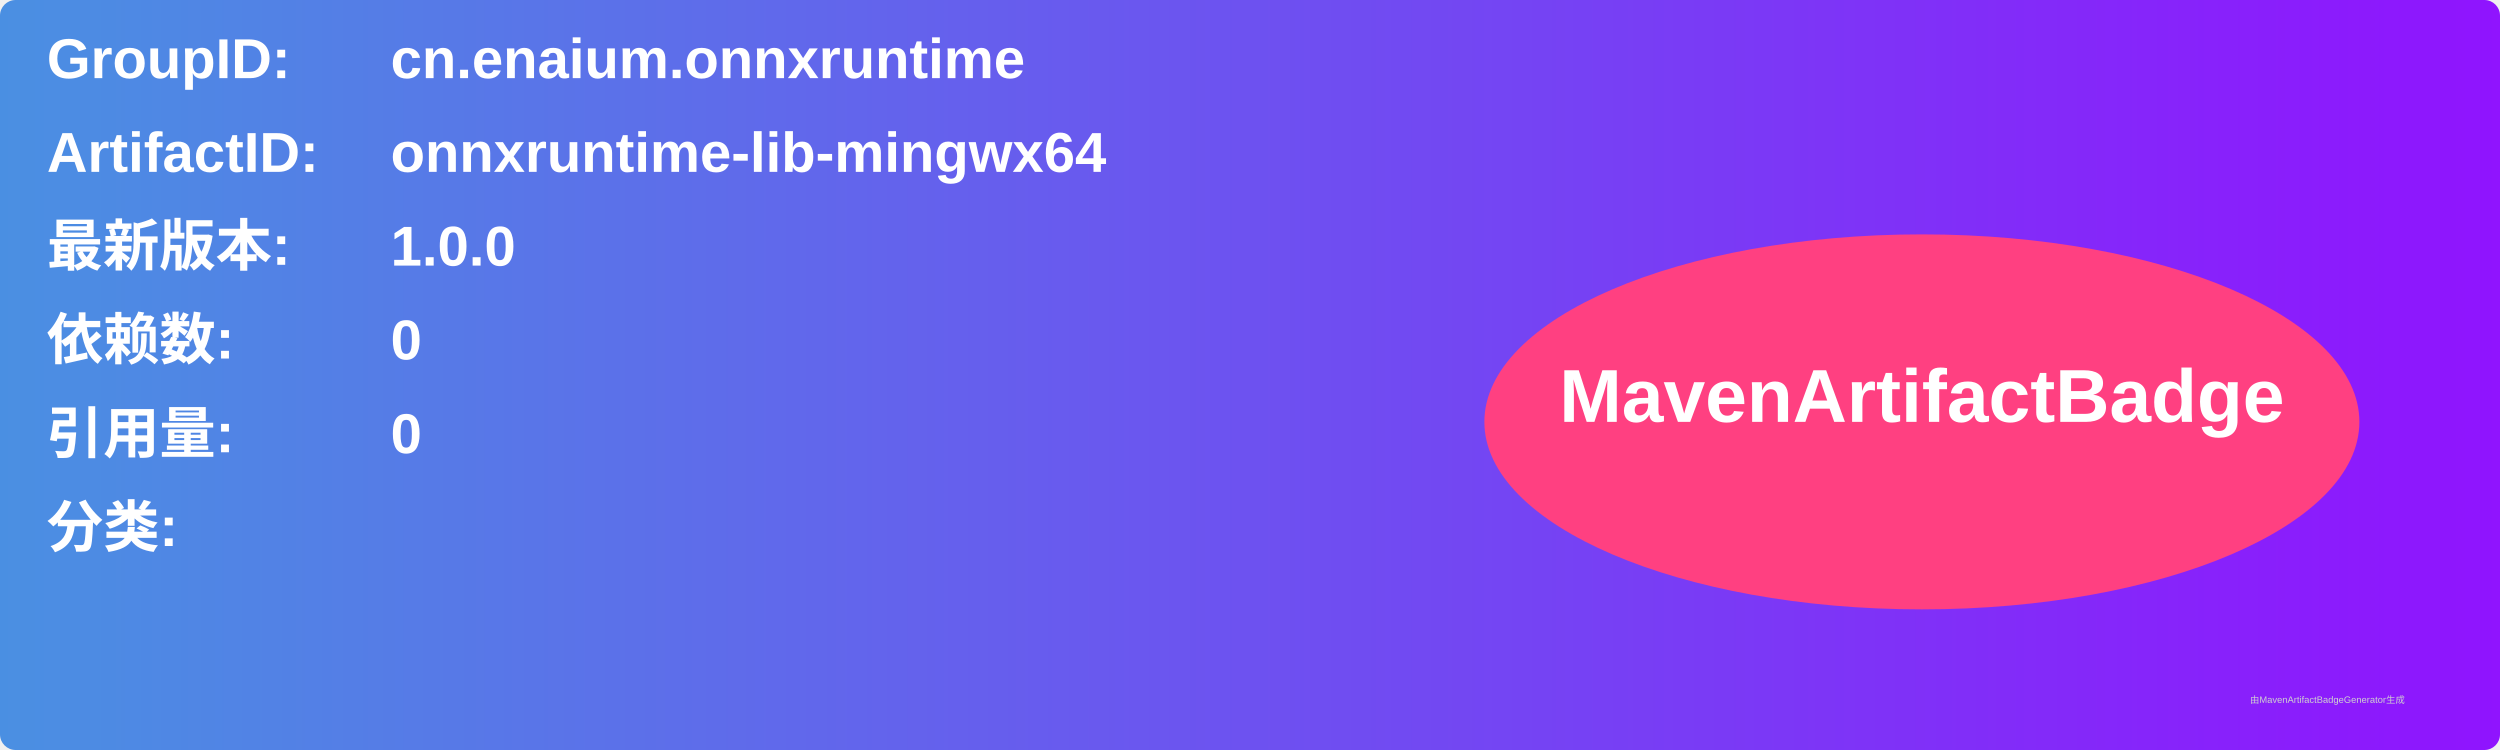
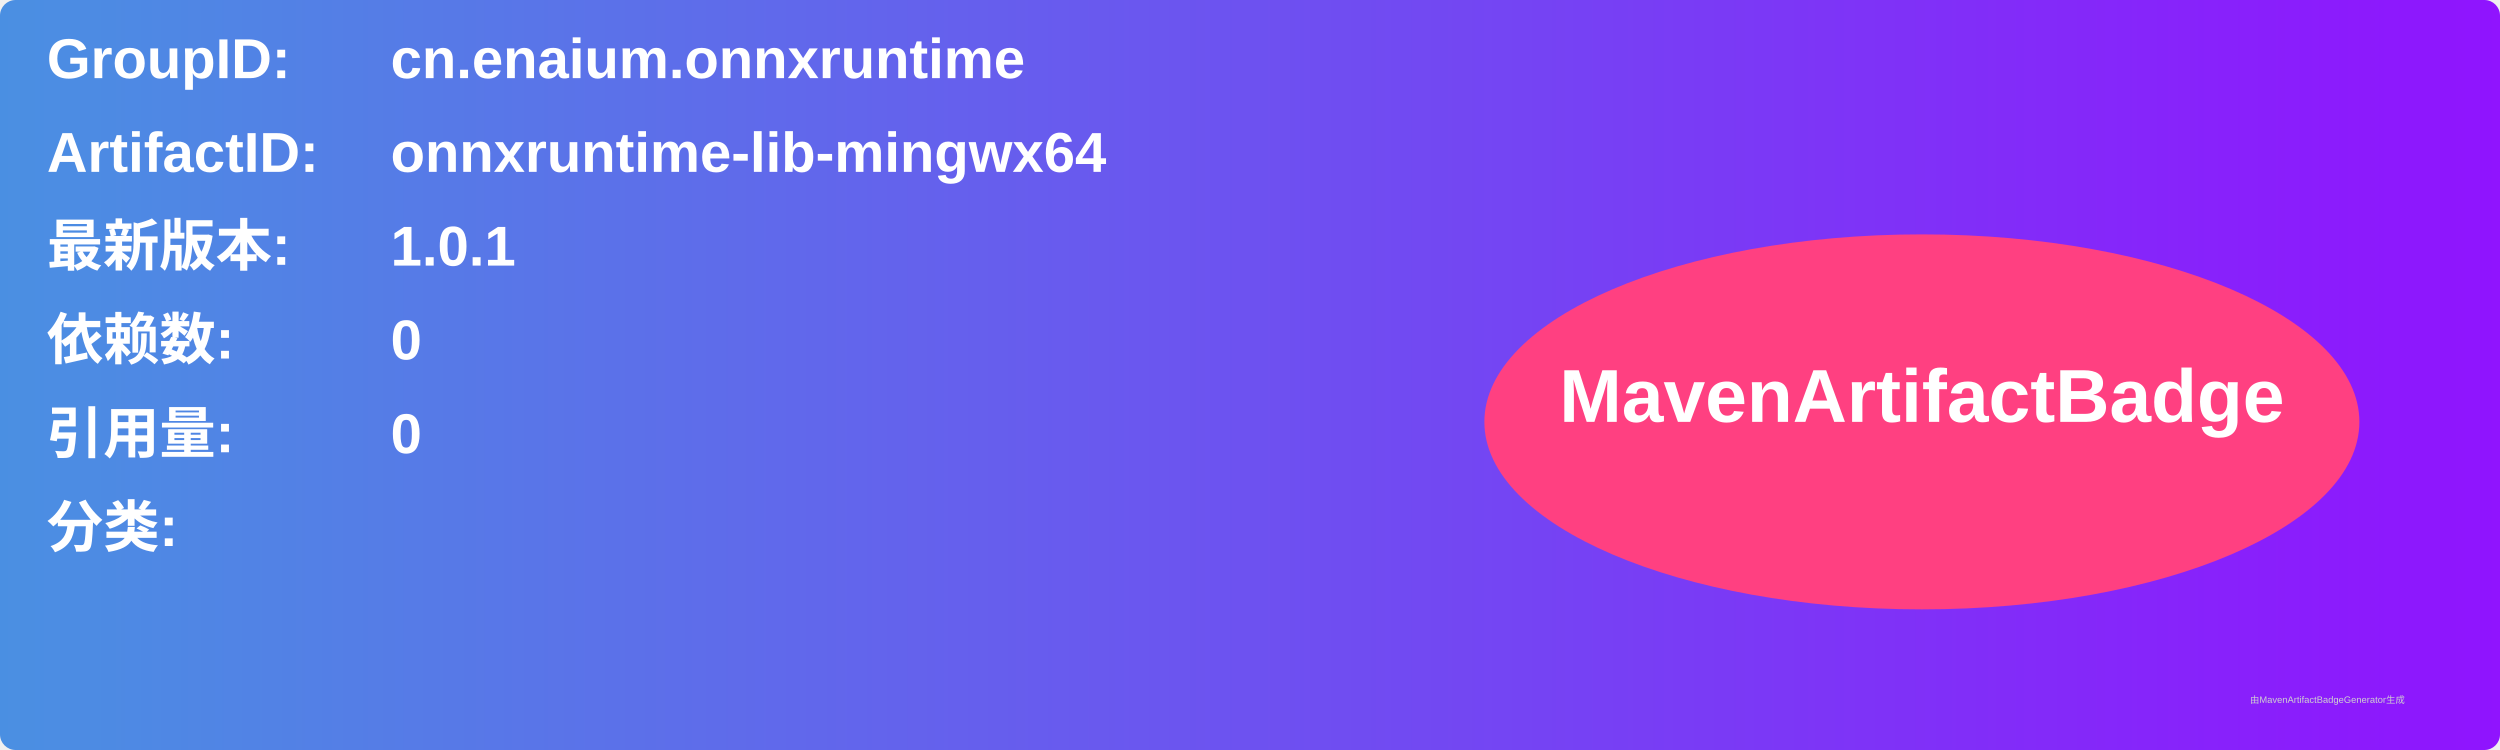
<svg xmlns="http://www.w3.org/2000/svg" width="800" height="240" viewBox="0 0 800 240">
  <linearGradient id="grad" x1="0%" y1="0%" x2="100%" y2="0%">
    <stop offset="0%" stop-color="#4a90e2" />
    <stop offset="100%" stop-color="#9013fe" />
  </linearGradient>
  <rect width="100%" height="100%" rx="5" ry="5" fill="url(#grad)" />
  <g transform="translate(15, 15)">
    <text x="0" y="10" font-family="Arial" font-size="18" fill="white" font-weight="bold" width="260">GroupID:</text>
    <text x="110" y="10" font-family="Arial" font-size="18" fill="white" font-weight="bold" width="460">cn.enaium.onnxruntime</text>
    <text x="0" y="40" font-family="Arial" font-size="18" fill="white" font-weight="bold" width="260">ArtifactID:</text>
    <text x="110" y="40" font-family="Arial" font-size="18" fill="white" font-weight="bold" width="460">onnxruntime-lib-mingwx64</text>
    <text x="0" y="70" font-family="Arial" font-size="18" fill="white" font-weight="bold">最新版本:</text>
    <text x="110" y="70" font-family="Arial" font-size="18" fill="white" font-weight="bold">
-       <tspan font-weight="bold">1.0.0</tspan>
+       <tspan font-weight="bold">1.0.1</tspan>
    </text>
    <text x="0" y="100" font-family="Arial" font-size="18" fill="white" font-weight="bold">依赖数: </text>
    <text x="110" y="100" font-family="Arial" font-size="18" fill="white">
      <tspan font-weight="bold">0</tspan>
    </text>
    <text x="0" y="130" font-family="Arial" font-size="18" fill="white" font-weight="bold">引用量: </text>
    <text x="110" y="130" font-family="Arial" font-size="18" fill="white">
      <tspan font-weight="bold">0</tspan>
    </text>
    <text x="0" y="160" font-family="Arial" font-size="18" fill="white" font-weight="bold">分类:</text>
    <text x="10" y="190" font-family="Arial" font-size="10" fill="white">
      <tspan font-weight="bold" />
    </text>
    <ellipse cx="600" cy="120" rx="140" ry="60" fill="#ff4081" />
    <text x="600" y="120" text-anchor="middle" font-family="Arial" font-size="24" fill="white" font-weight="bold">MavenArtifactBadge</text>
  </g>
  <text x="720" y="225" font-family="Arial" font-size="3" fill="#d0d0d0">由MavenArtifactBadgeGenerator生成</text>
</svg>
